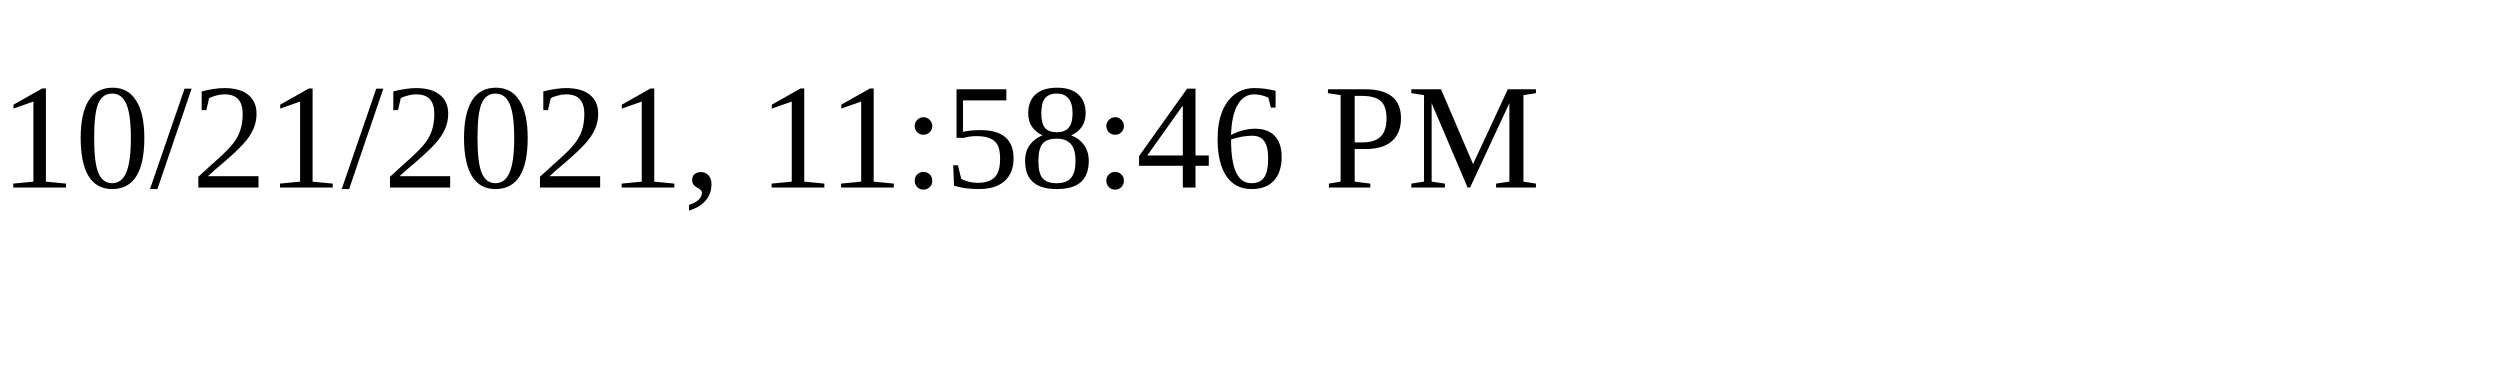
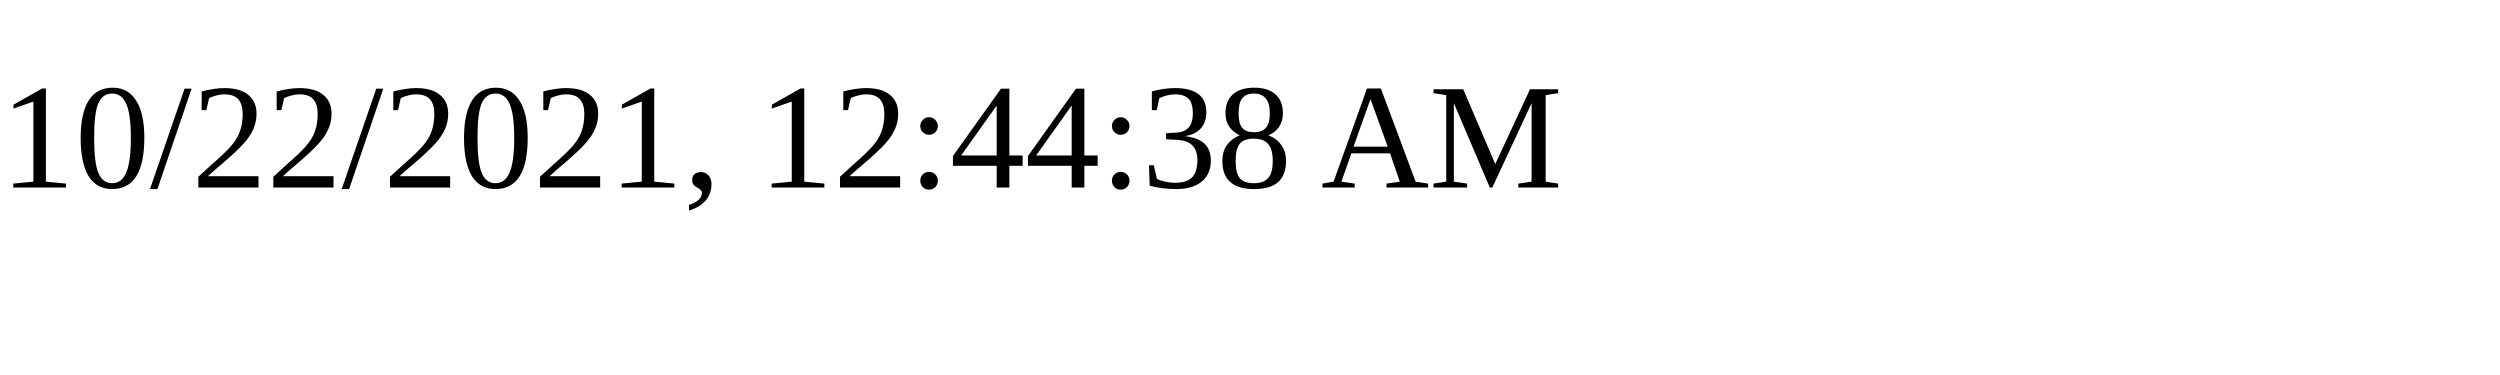
<svg xmlns="http://www.w3.org/2000/svg" height="30" width="200">
-   <text x="0" y="15">10/21/2021, 11:58:46 PM</text>
+   <text x="0" y="15">10/22/2021, 12:44:38 AM</text>
</svg>
